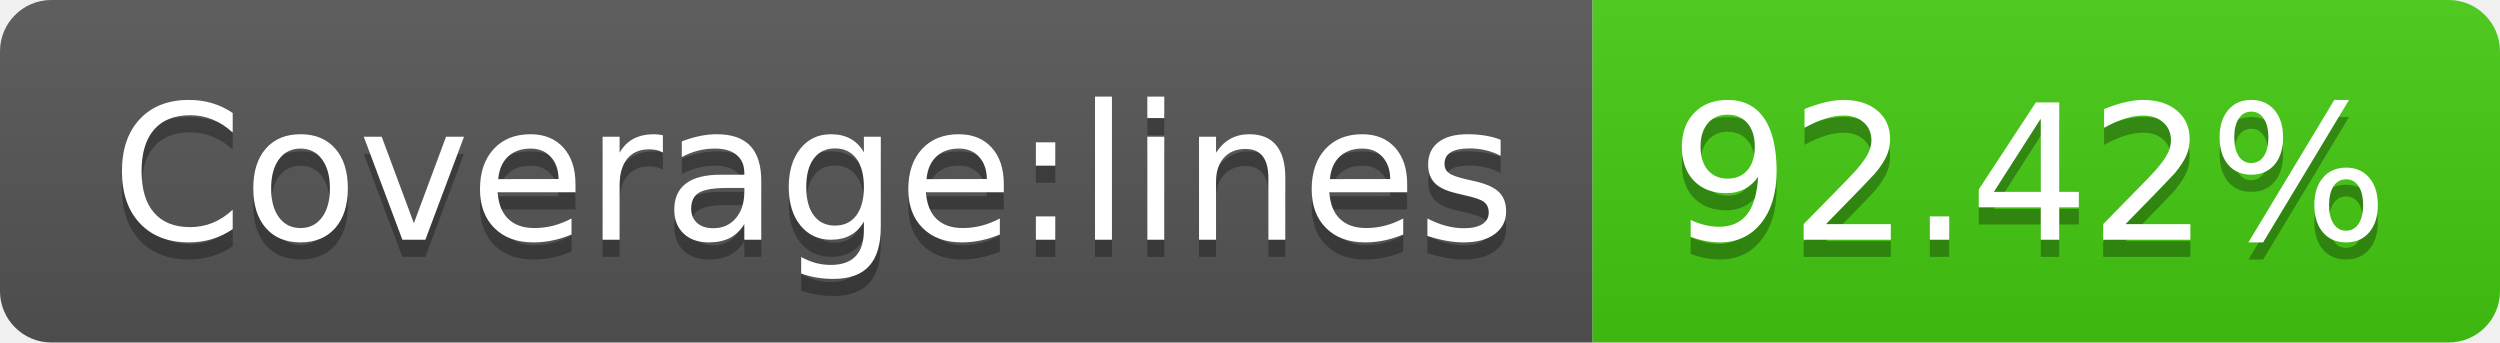
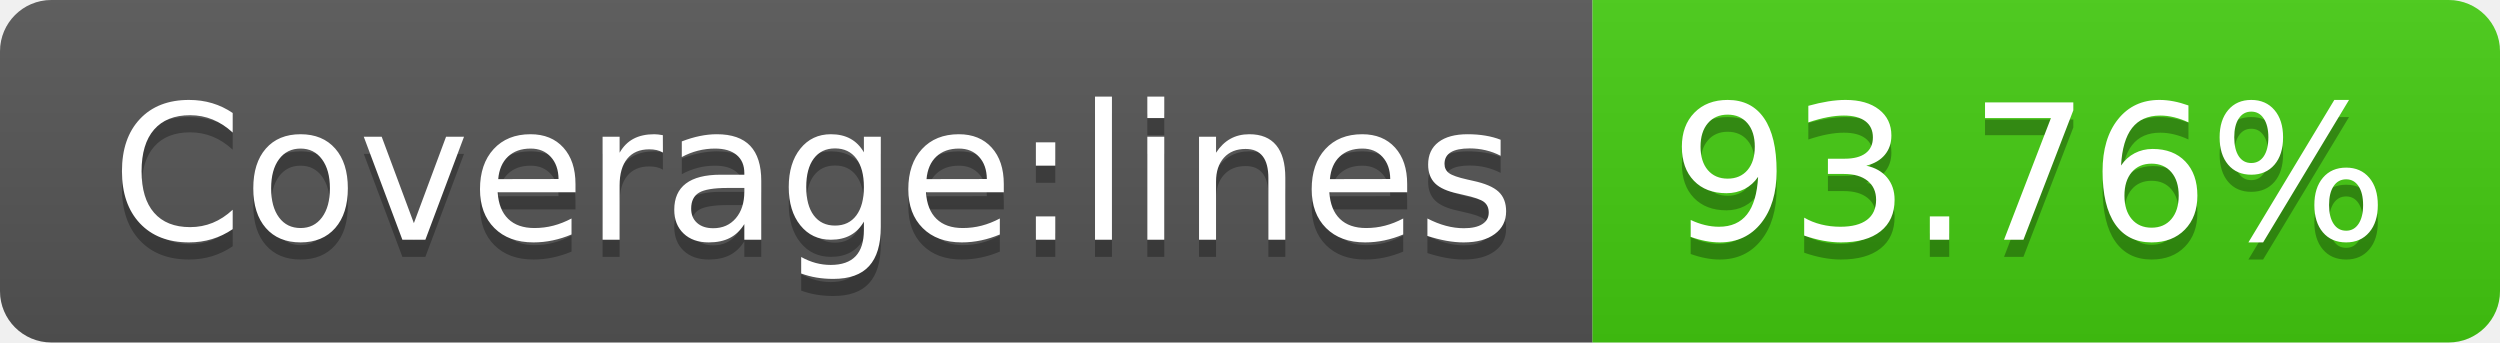
- <svg xmlns="http://www.w3.org/2000/svg" width="146" height="20" role="img" aria-label="Coverage:lines: 92.42%">
+ <svg xmlns="http://www.w3.org/2000/svg" width="146" height="20" role="img" aria-label="Coverage:lines: 93.76%">
  <linearGradient id="s" x2="0" y2="100%">
    <stop offset="0" stop-color="#bbb" stop-opacity=".1" />
    <stop offset="1" stop-opacity=".1" />
  </linearGradient>
  <clipPath id="r">
    <rect width="146" height="20" rx="3" fill="#fff" />
  </clipPath>
  <g clip-path="url(#r)">
    <rect width="93" height="20" fill="#555" />
    <rect x="93" width="53" height="20" fill="#4c1" />
    <rect width="146" height="20" fill="url(#s)" />
  </g>
  <g fill="#fff" text-anchor="middle" font-family="Verdana,Geneva,DejaVu Sans,sans-serif" text-rendering="geometricPrecision" font-size="110">
    <text aria-hidden="true" x="475" y="150" fill="#010101" fill-opacity=".3" transform="scale(.1)" textLength="830">Coverage:lines</text>
    <text x="475" y="140" transform="scale(.1)" fill="#fff" textLength="830">Coverage:lines</text>
-     <text aria-hidden="true" x="1185" y="150" fill="#010101" fill-opacity=".3" transform="scale(.1)" textLength="430">92.42%</text>
-     <text x="1185" y="140" transform="scale(.1)" fill="#fff" textLength="430">92.42%</text>
+     <text aria-hidden="true" x="1185" y="150" fill="#010101" fill-opacity=".3" transform="scale(.1)" textLength="430">93.76%</text>
+     <text x="1185" y="140" transform="scale(.1)" fill="#fff" textLength="430">93.76%</text>
  </g>
</svg>
